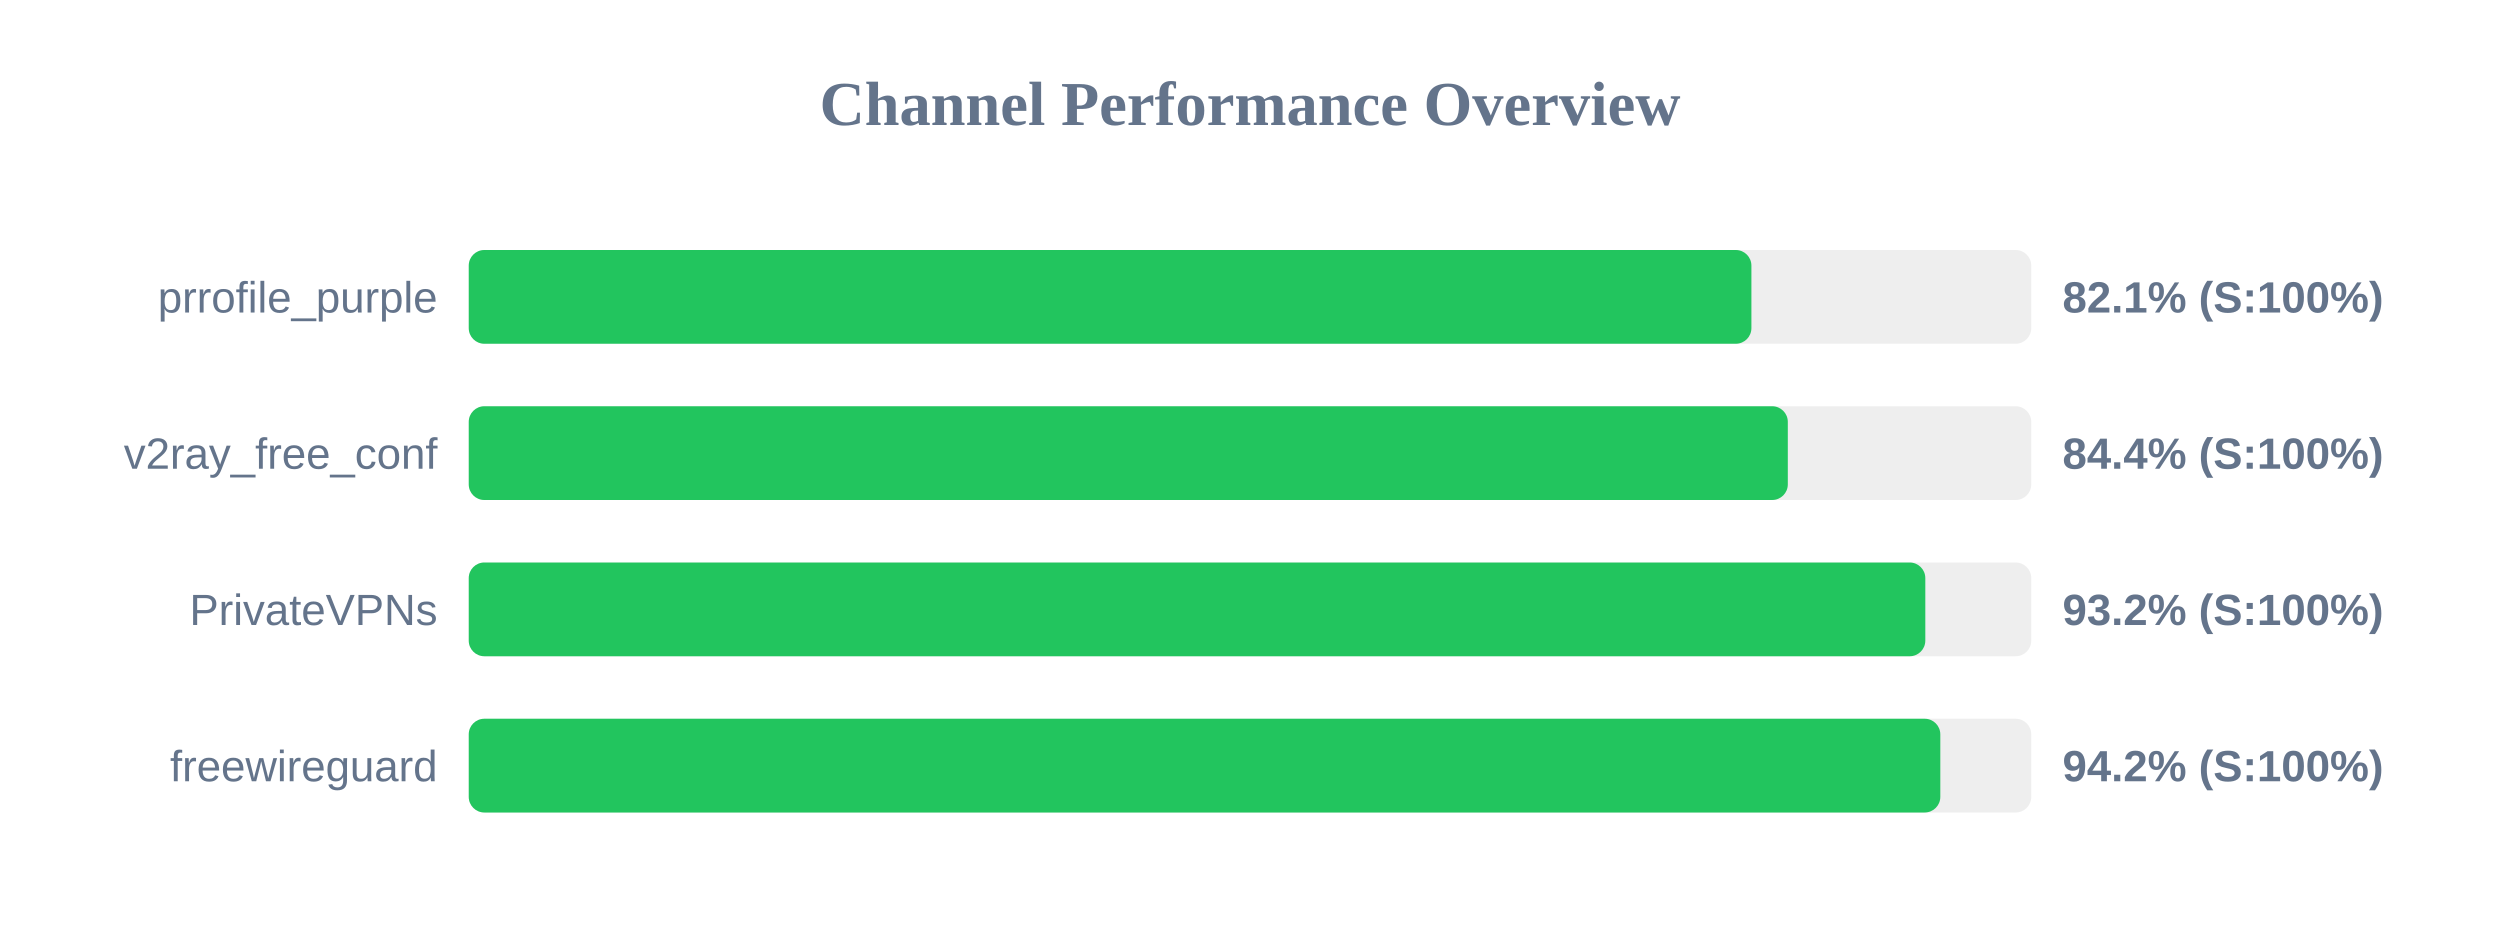
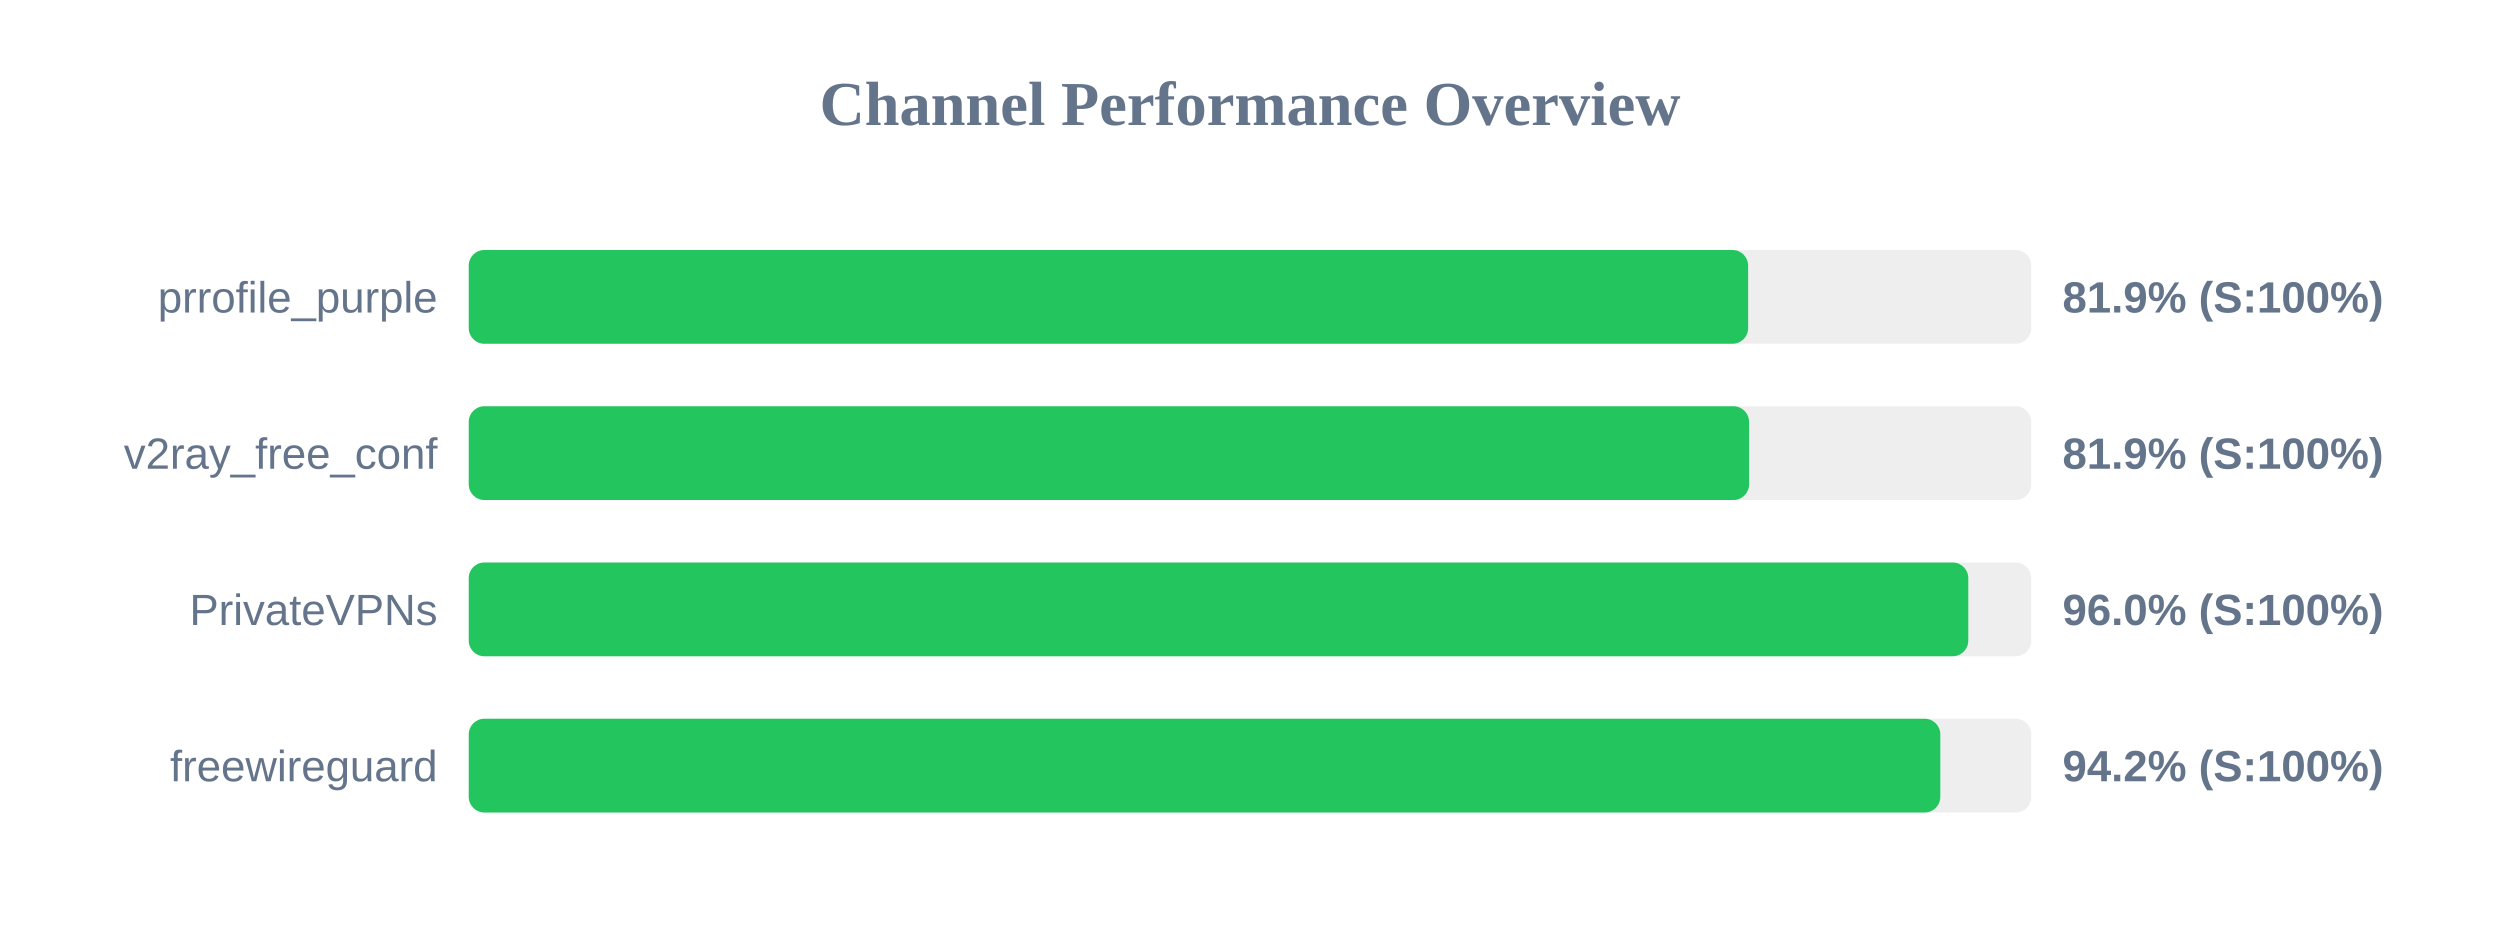
<svg xmlns="http://www.w3.org/2000/svg" width="800" height="300" version="1.1">
  <style>
        .row { font: 14px Arial; fill: #64748b; }
        .score { font: bold 14px Arial; fill: #64748b; }
    </style>
  <text x="400" y="40" text-anchor="middle" font-size="20px" font-weight="bold" fill="#64748b">Channel Performance Overview</text>
  <rect x="150" y="80" width="500" height="30" fill="#eee" rx="5" />
-   <rect x="150" y="80" width="410.45" height="30" fill="#22c55e" rx="5" />
+   <rect x="150" y="80" width="409.4" height="30" fill="#22c55e" rx="5" />
  <text x="140" y="100" text-anchor="end" class="row">prrofile_purple</text>
-   <text x="660" y="100" text-anchor="start" class="score">82.1% (S:100%)</text>
+   <text x="660" y="100" text-anchor="start" class="score">81.9% (S:100%)</text>
  <rect x="150" y="130" width="500" height="30" fill="#eee" rx="5" />
-   <rect x="150" y="130" width="422.1" height="30" fill="#22c55e" rx="5" />
+   <rect x="150" y="130" width="409.7" height="30" fill="#22c55e" rx="5" />
  <text x="140" y="150" text-anchor="end" class="row">v2ray_free_conf</text>
-   <text x="660" y="150" text-anchor="start" class="score">84.4% (S:100%)</text>
+   <text x="660" y="150" text-anchor="start" class="score">81.9% (S:100%)</text>
  <rect x="150" y="180" width="500" height="30" fill="#eee" rx="5" />
-   <rect x="150" y="180" width="466.1" height="30" fill="#22c55e" rx="5" />
+   <rect x="150" y="180" width="479.85" height="30" fill="#22c55e" rx="5" />
  <text x="140" y="200" text-anchor="end" class="row">PrivateVPNs</text>
-   <text x="660" y="200" text-anchor="start" class="score">93.2% (S:100%)</text>
+   <text x="660" y="200" text-anchor="start" class="score">96.0% (S:100%)</text>
  <rect x="150" y="230" width="500" height="30" fill="#eee" rx="5" />
  <rect x="150" y="230" width="470.9" height="30" fill="#22c55e" rx="5" />
  <text x="140" y="250" text-anchor="end" class="row">freewireguard</text>
  <text x="660" y="250" text-anchor="start" class="score">94.2% (S:100%)</text>
</svg>
